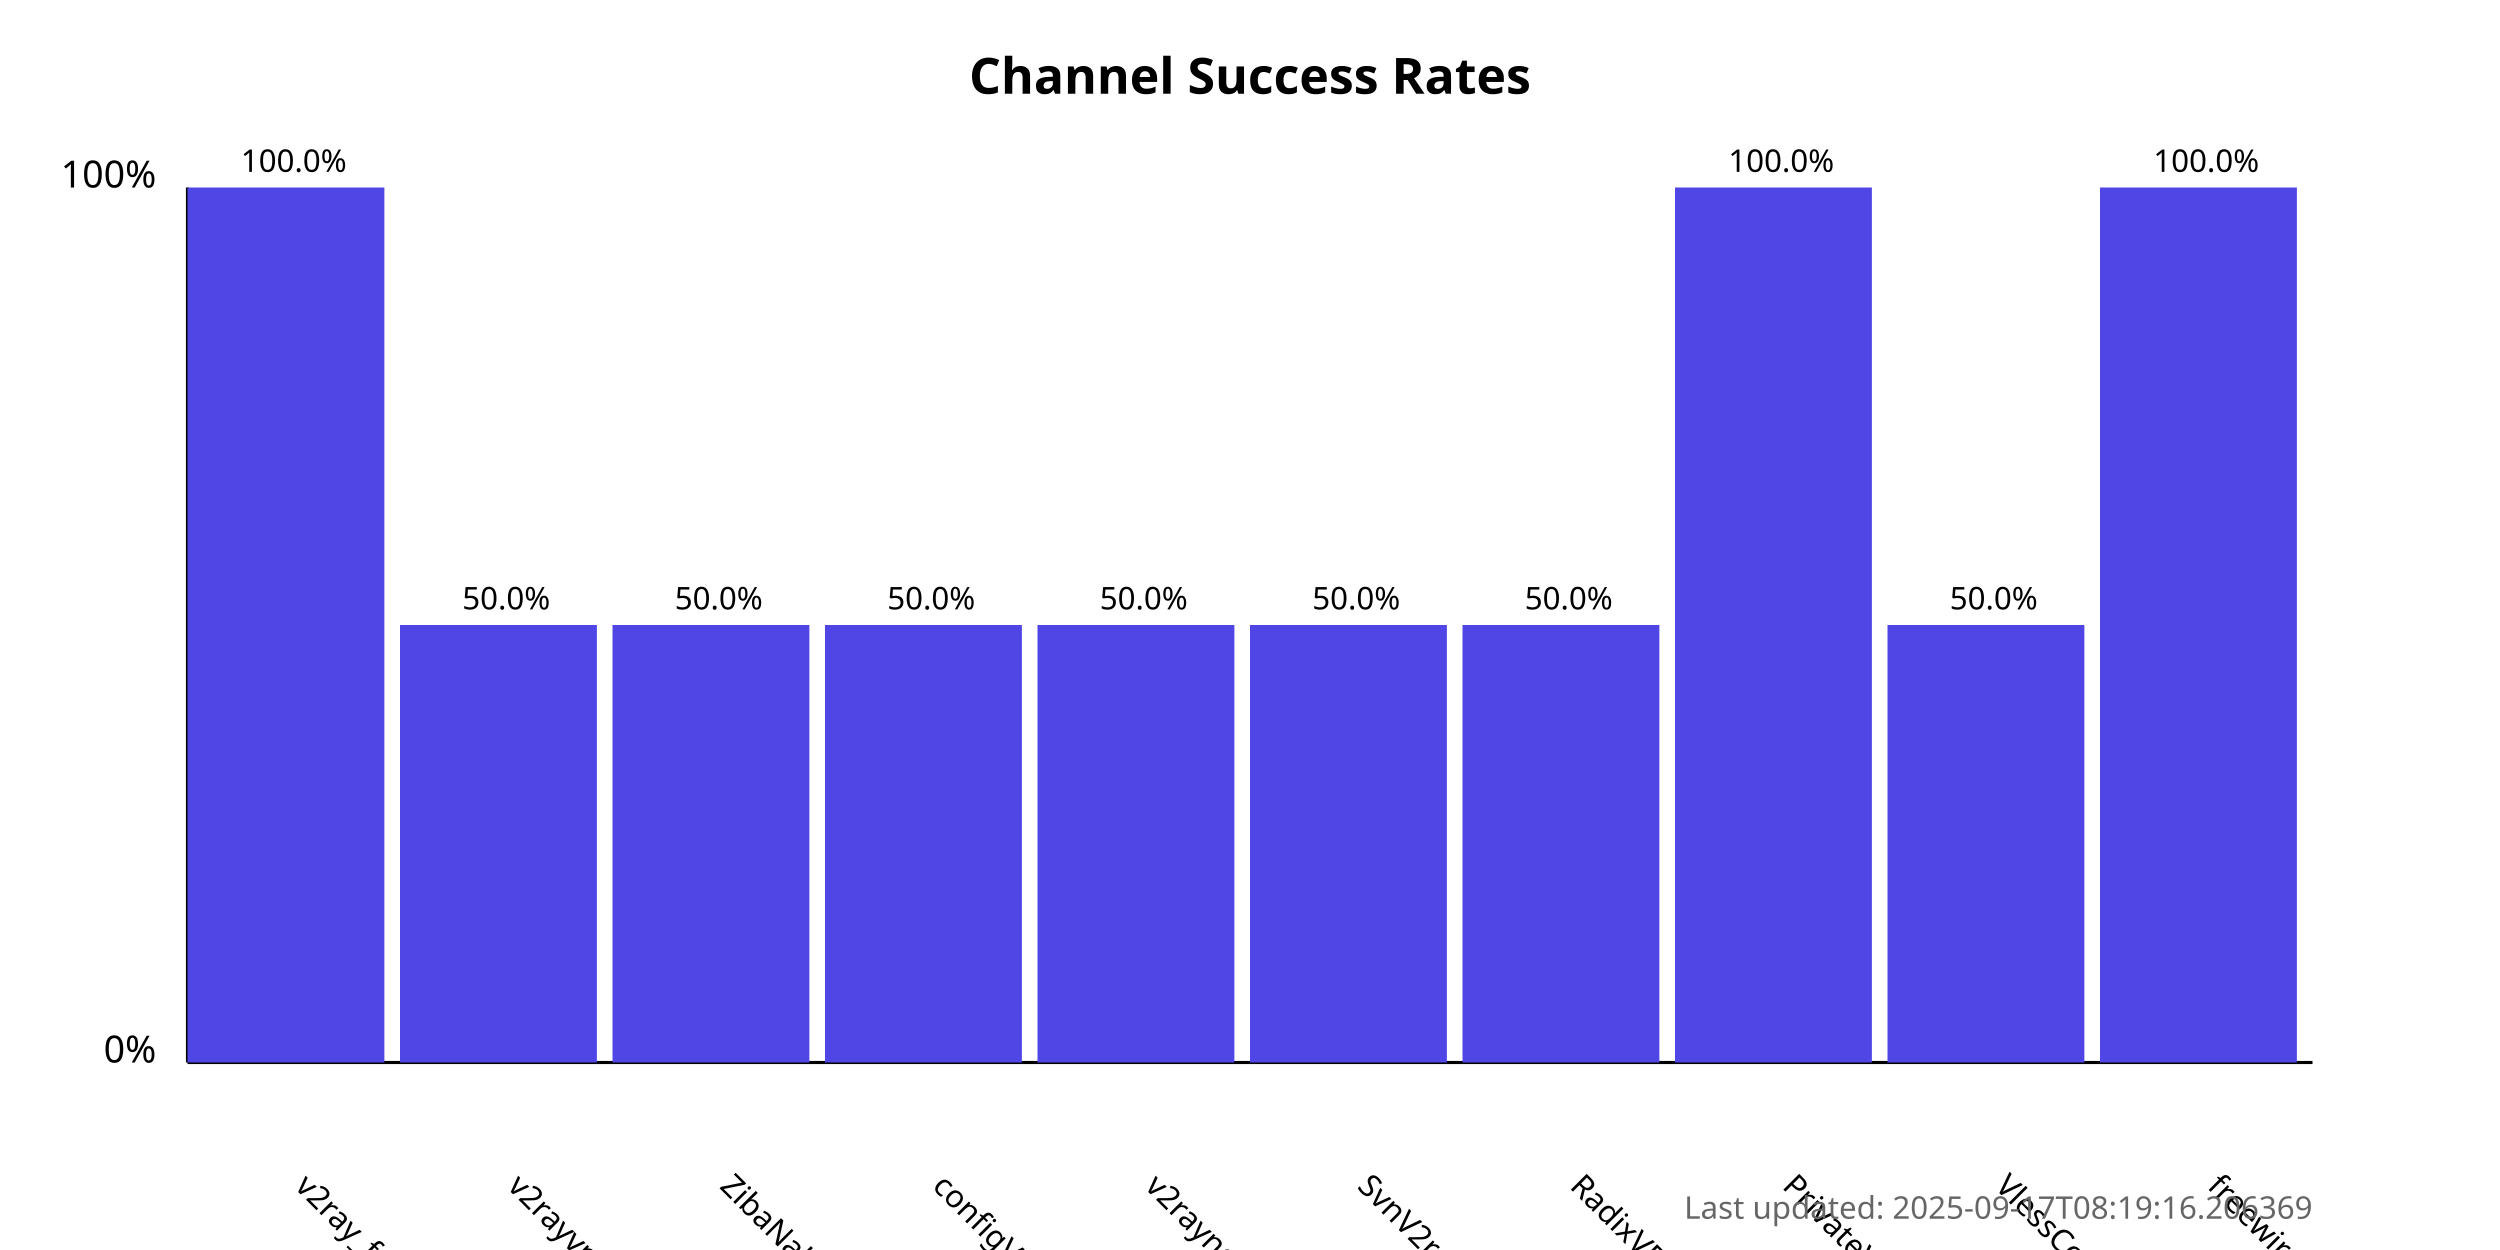
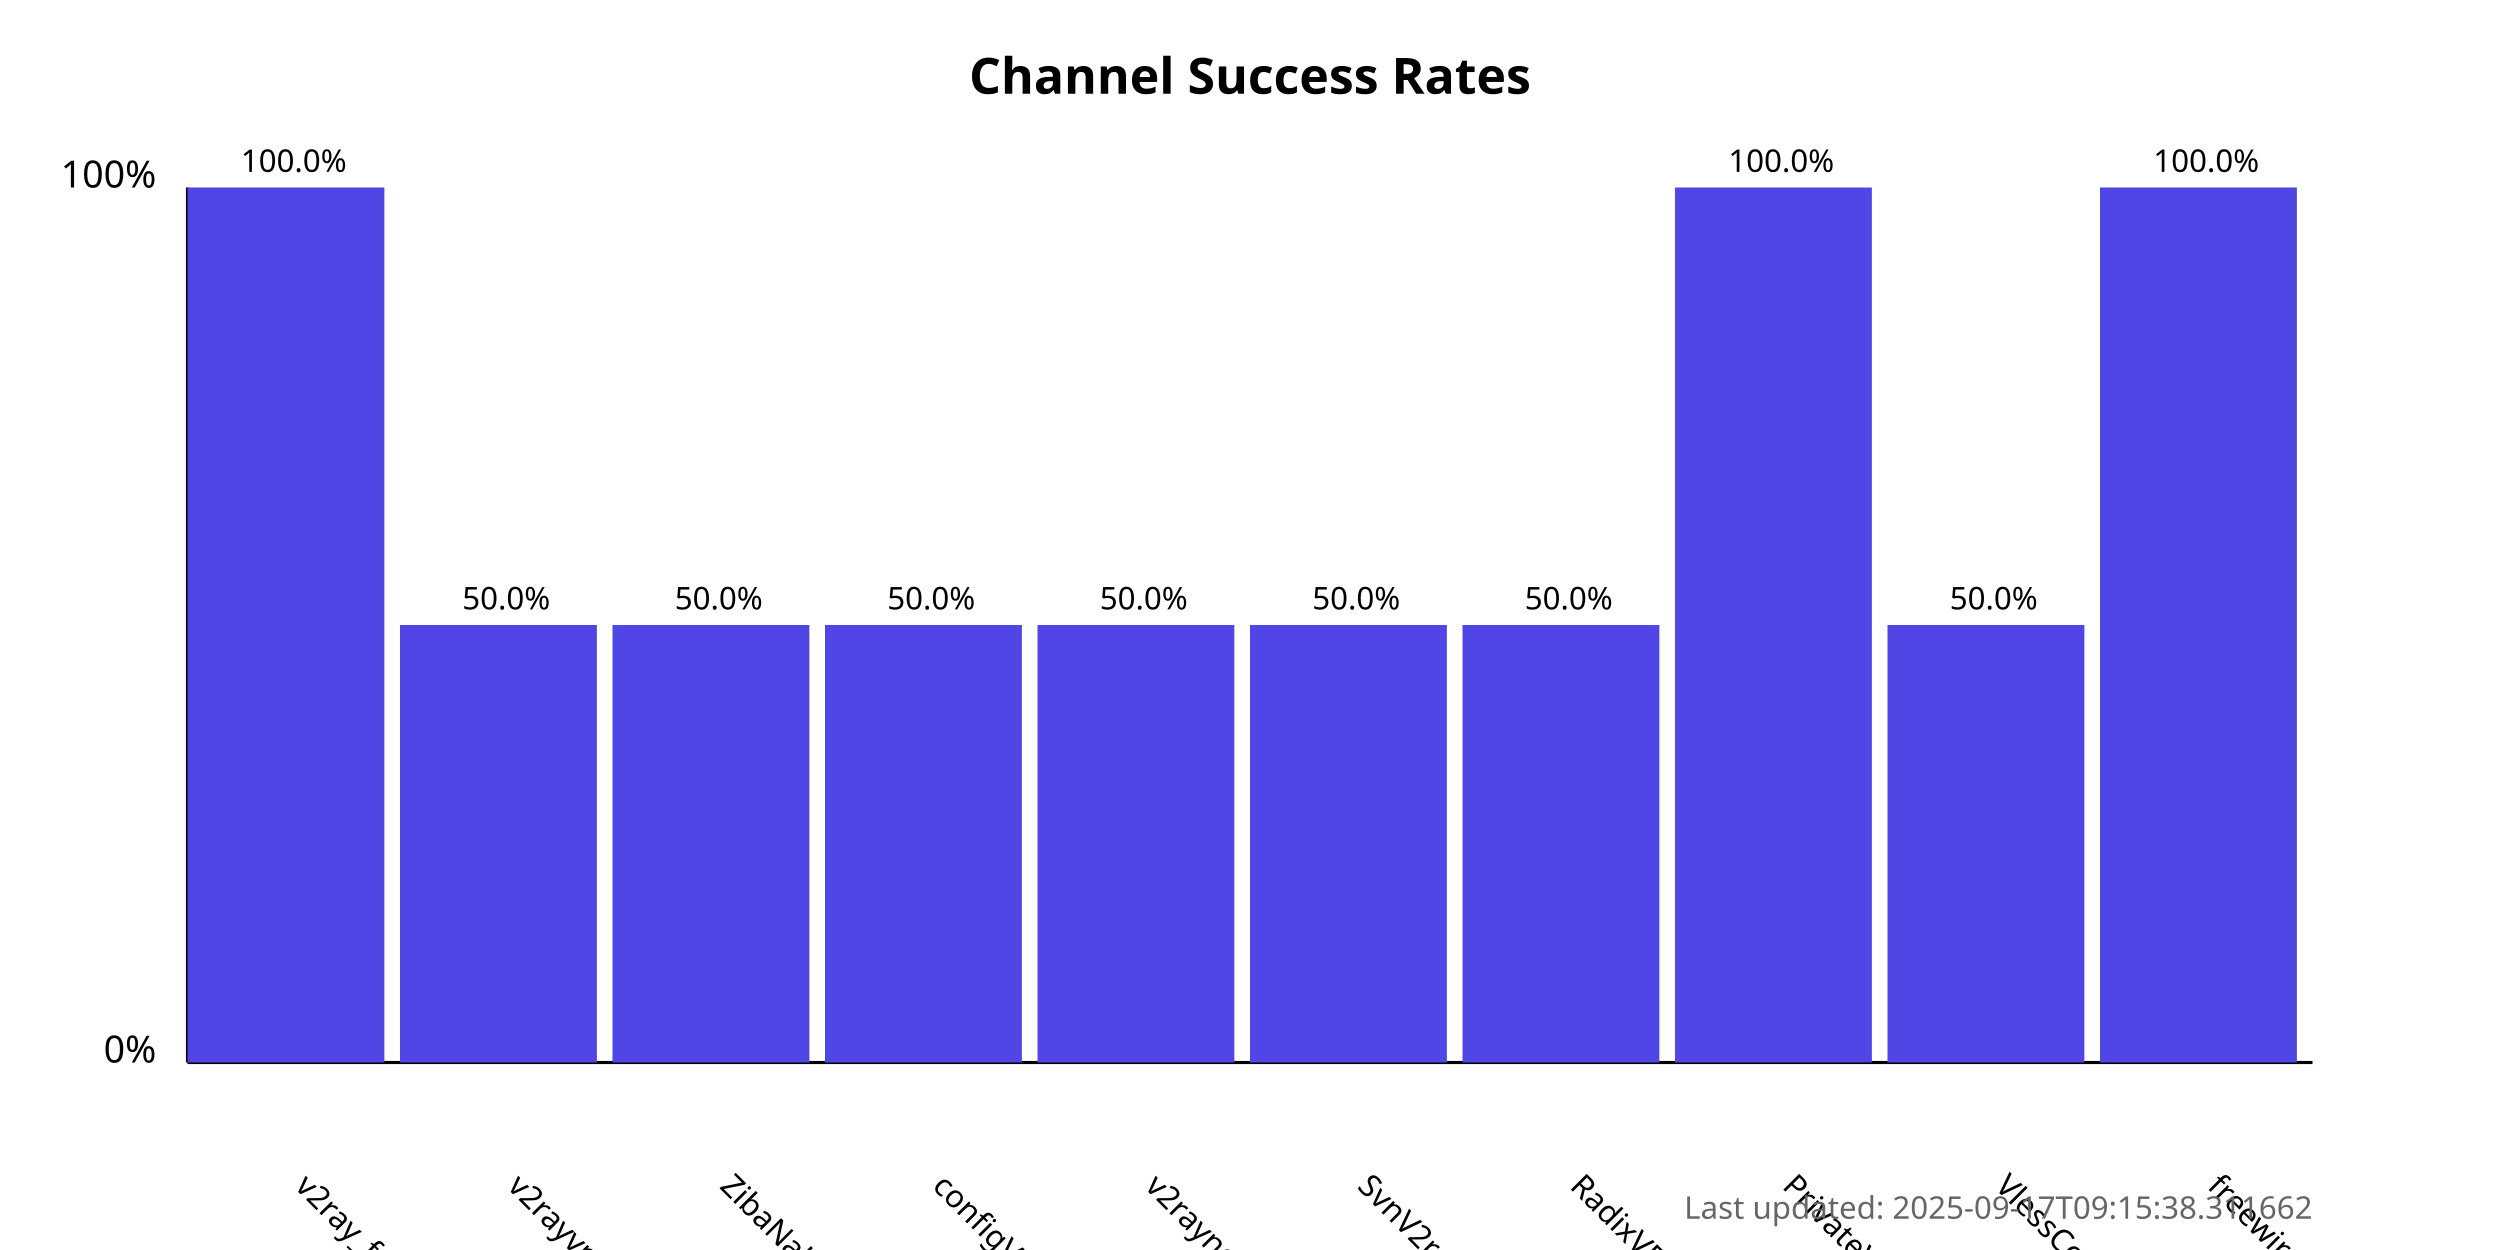
<svg xmlns="http://www.w3.org/2000/svg" width="800" height="400">
  <style>
            .chart-title { font: bold 16px sans-serif; }
            .axis-label { font: 12px sans-serif; }
            .tick-label { font: 10px sans-serif; }
            .bar { fill: #4f46e5; }
            .bar:hover { fill: #6366f1; }
            .timestamp { font: 10px sans-serif; fill: #666; }
        </style>
  <text x="400.0" y="30" text-anchor="middle" class="chart-title">
            Channel Success Rates
        </text>
  <line x1="60" y1="340" x2="60" y2="60" stroke="black" stroke-width="1" />
  <line x1="60" y1="340" x2="740" y2="340" stroke="black" stroke-width="1" />
  <text x="50" y="340" text-anchor="end" class="axis-label">0%</text>
  <text x="50" y="60" text-anchor="end" class="axis-label">100%</text>
  <g>
    <rect x="60" y="60.0" width="63.0" height="280.0" class="bar" />
    <text x="94.0" y="380" transform="rotate(45, 94.0, 380)" text-anchor="start" class="tick-label">
                v2ray_free_conf
            </text>
    <text x="94.0" y="55.0" text-anchor="middle" class="tick-label">
                100.0%
            </text>
  </g>
  <g>
    <rect x="128.0" y="200.0" width="63.0" height="140.0" class="bar" />
    <text x="162.0" y="380" transform="rotate(45, 162.0, 380)" text-anchor="start" class="tick-label">
                v2rayvpno
            </text>
    <text x="162.0" y="195.0" text-anchor="middle" class="tick-label">
                50.0%
            </text>
  </g>
  <g>
    <rect x="196.0" y="200.0" width="63.0" height="140.0" class="bar" />
    <text x="230.0" y="380" transform="rotate(45, 230.0, 380)" text-anchor="start" class="tick-label">
                ZibaNabz
            </text>
    <text x="230.0" y="195.0" text-anchor="middle" class="tick-label">
                50.0%
            </text>
  </g>
  <g>
    <rect x="264.0" y="200.0" width="63.0" height="140.0" class="bar" />
    <text x="298.0" y="380" transform="rotate(45, 298.0, 380)" text-anchor="start" class="tick-label">
                configV2rayForFree
            </text>
    <text x="298.0" y="195.0" text-anchor="middle" class="tick-label">
                50.0%
            </text>
  </g>
  <g>
    <rect x="332.0" y="200.0" width="63.0" height="140.0" class="bar" />
    <text x="366.0" y="380" transform="rotate(45, 366.0, 380)" text-anchor="start" class="tick-label">
                v2rayngvpn
            </text>
    <text x="366.0" y="195.0" text-anchor="middle" class="tick-label">
                50.0%
            </text>
  </g>
  <g>
    <rect x="400.0" y="200.0" width="63.0" height="140.0" class="bar" />
    <text x="434.0" y="380" transform="rotate(45, 434.0, 380)" text-anchor="start" class="tick-label">
                SvnV2ray
            </text>
    <text x="434.0" y="195.0" text-anchor="middle" class="tick-label">
                50.0%
            </text>
  </g>
  <g>
    <rect x="468.0" y="200.0" width="63.0" height="140.0" class="bar" />
    <text x="502.0" y="380" transform="rotate(45, 502.0, 380)" text-anchor="start" class="tick-label">
                RadixVPN
            </text>
    <text x="502.0" y="195.0" text-anchor="middle" class="tick-label">
                50.0%
            </text>
  </g>
  <g>
    <rect x="536.0" y="60.0" width="63.0" height="280.0" class="bar" />
    <text x="570.0" y="380" transform="rotate(45, 570.0, 380)" text-anchor="start" class="tick-label">
                PrivateVPNs
            </text>
    <text x="570.0" y="55.0" text-anchor="middle" class="tick-label">
                100.0%
            </text>
  </g>
  <g>
    <rect x="604.0" y="200.0" width="63.0" height="140.0" class="bar" />
    <text x="638.0" y="380" transform="rotate(45, 638.0, 380)" text-anchor="start" class="tick-label">
                VlessConfig
            </text>
    <text x="638.0" y="195.0" text-anchor="middle" class="tick-label">
                50.0%
            </text>
  </g>
  <g>
    <rect x="672.0" y="60.0" width="63.0" height="280.0" class="bar" />
    <text x="706.0" y="380" transform="rotate(45, 706.0, 380)" text-anchor="start" class="tick-label">
                freewireguard
            </text>
    <text x="706.0" y="55.0" text-anchor="middle" class="tick-label">
                100.0%
            </text>
  </g>
  <text x="740" y="390" text-anchor="end" class="timestamp">
-             Last updated: 2025-09-17T08:19:16.206369
+             Last updated: 2025-09-17T09:15:38.311662
        </text>
</svg>
